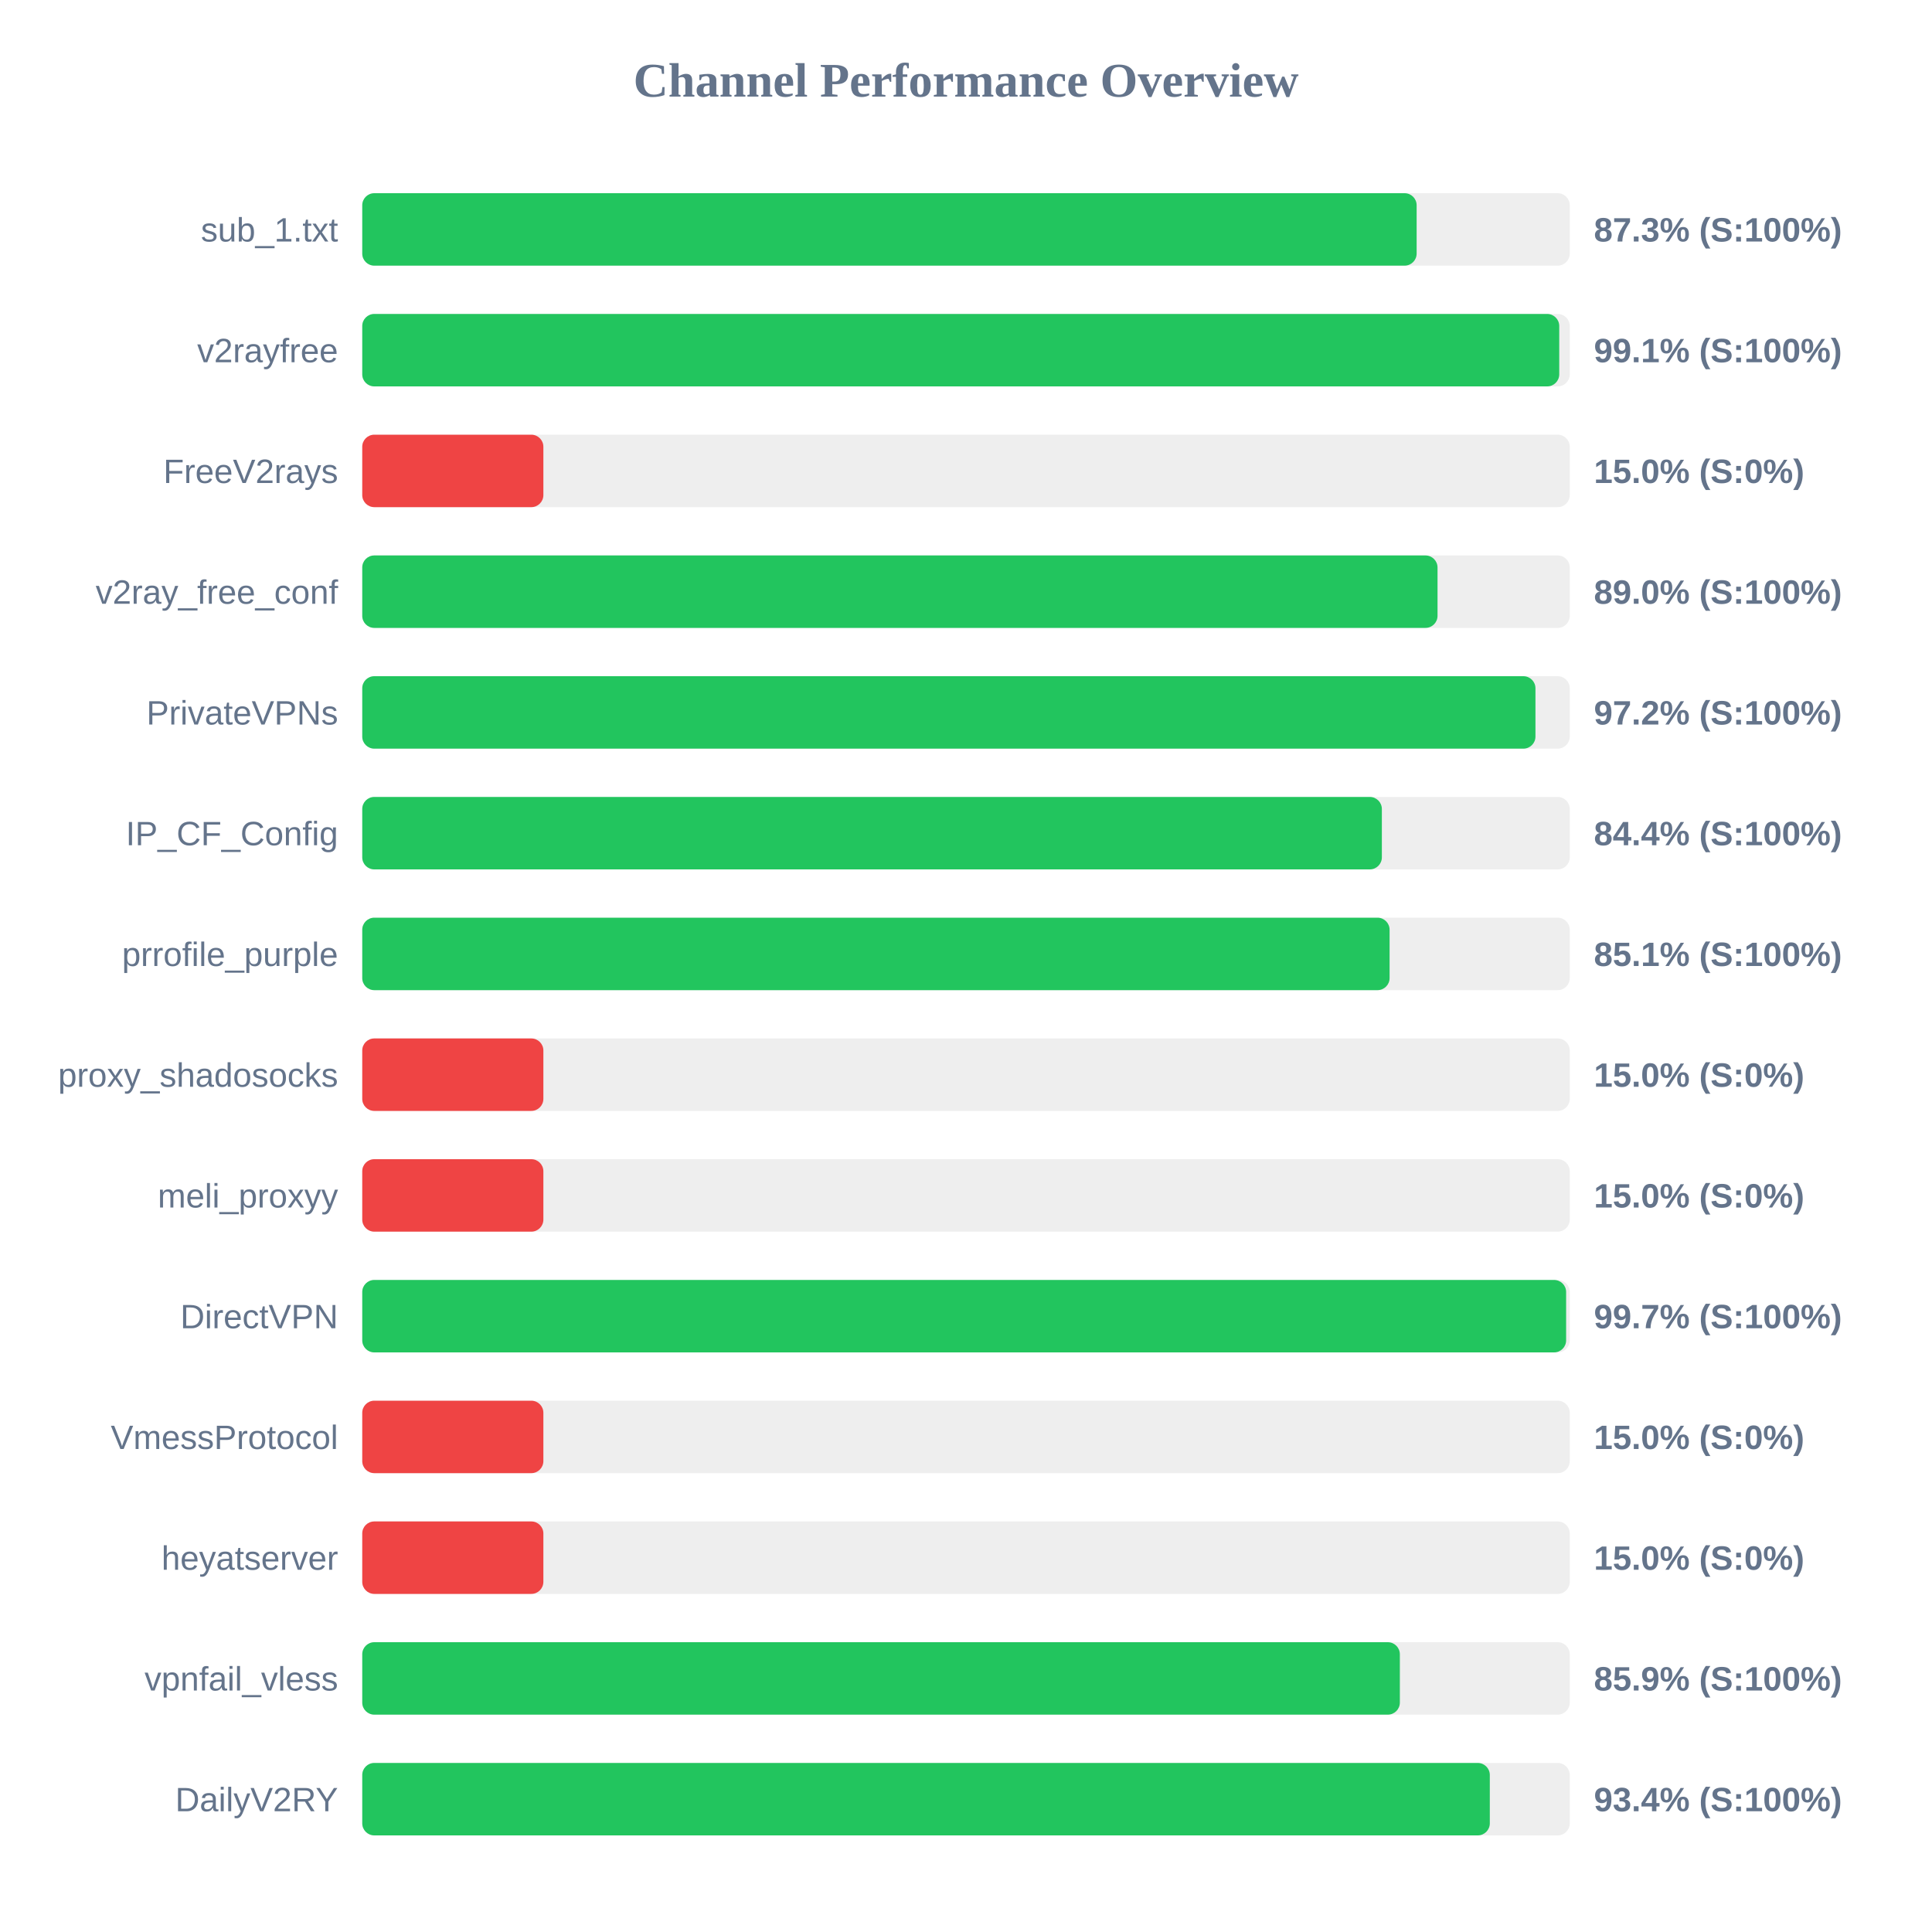
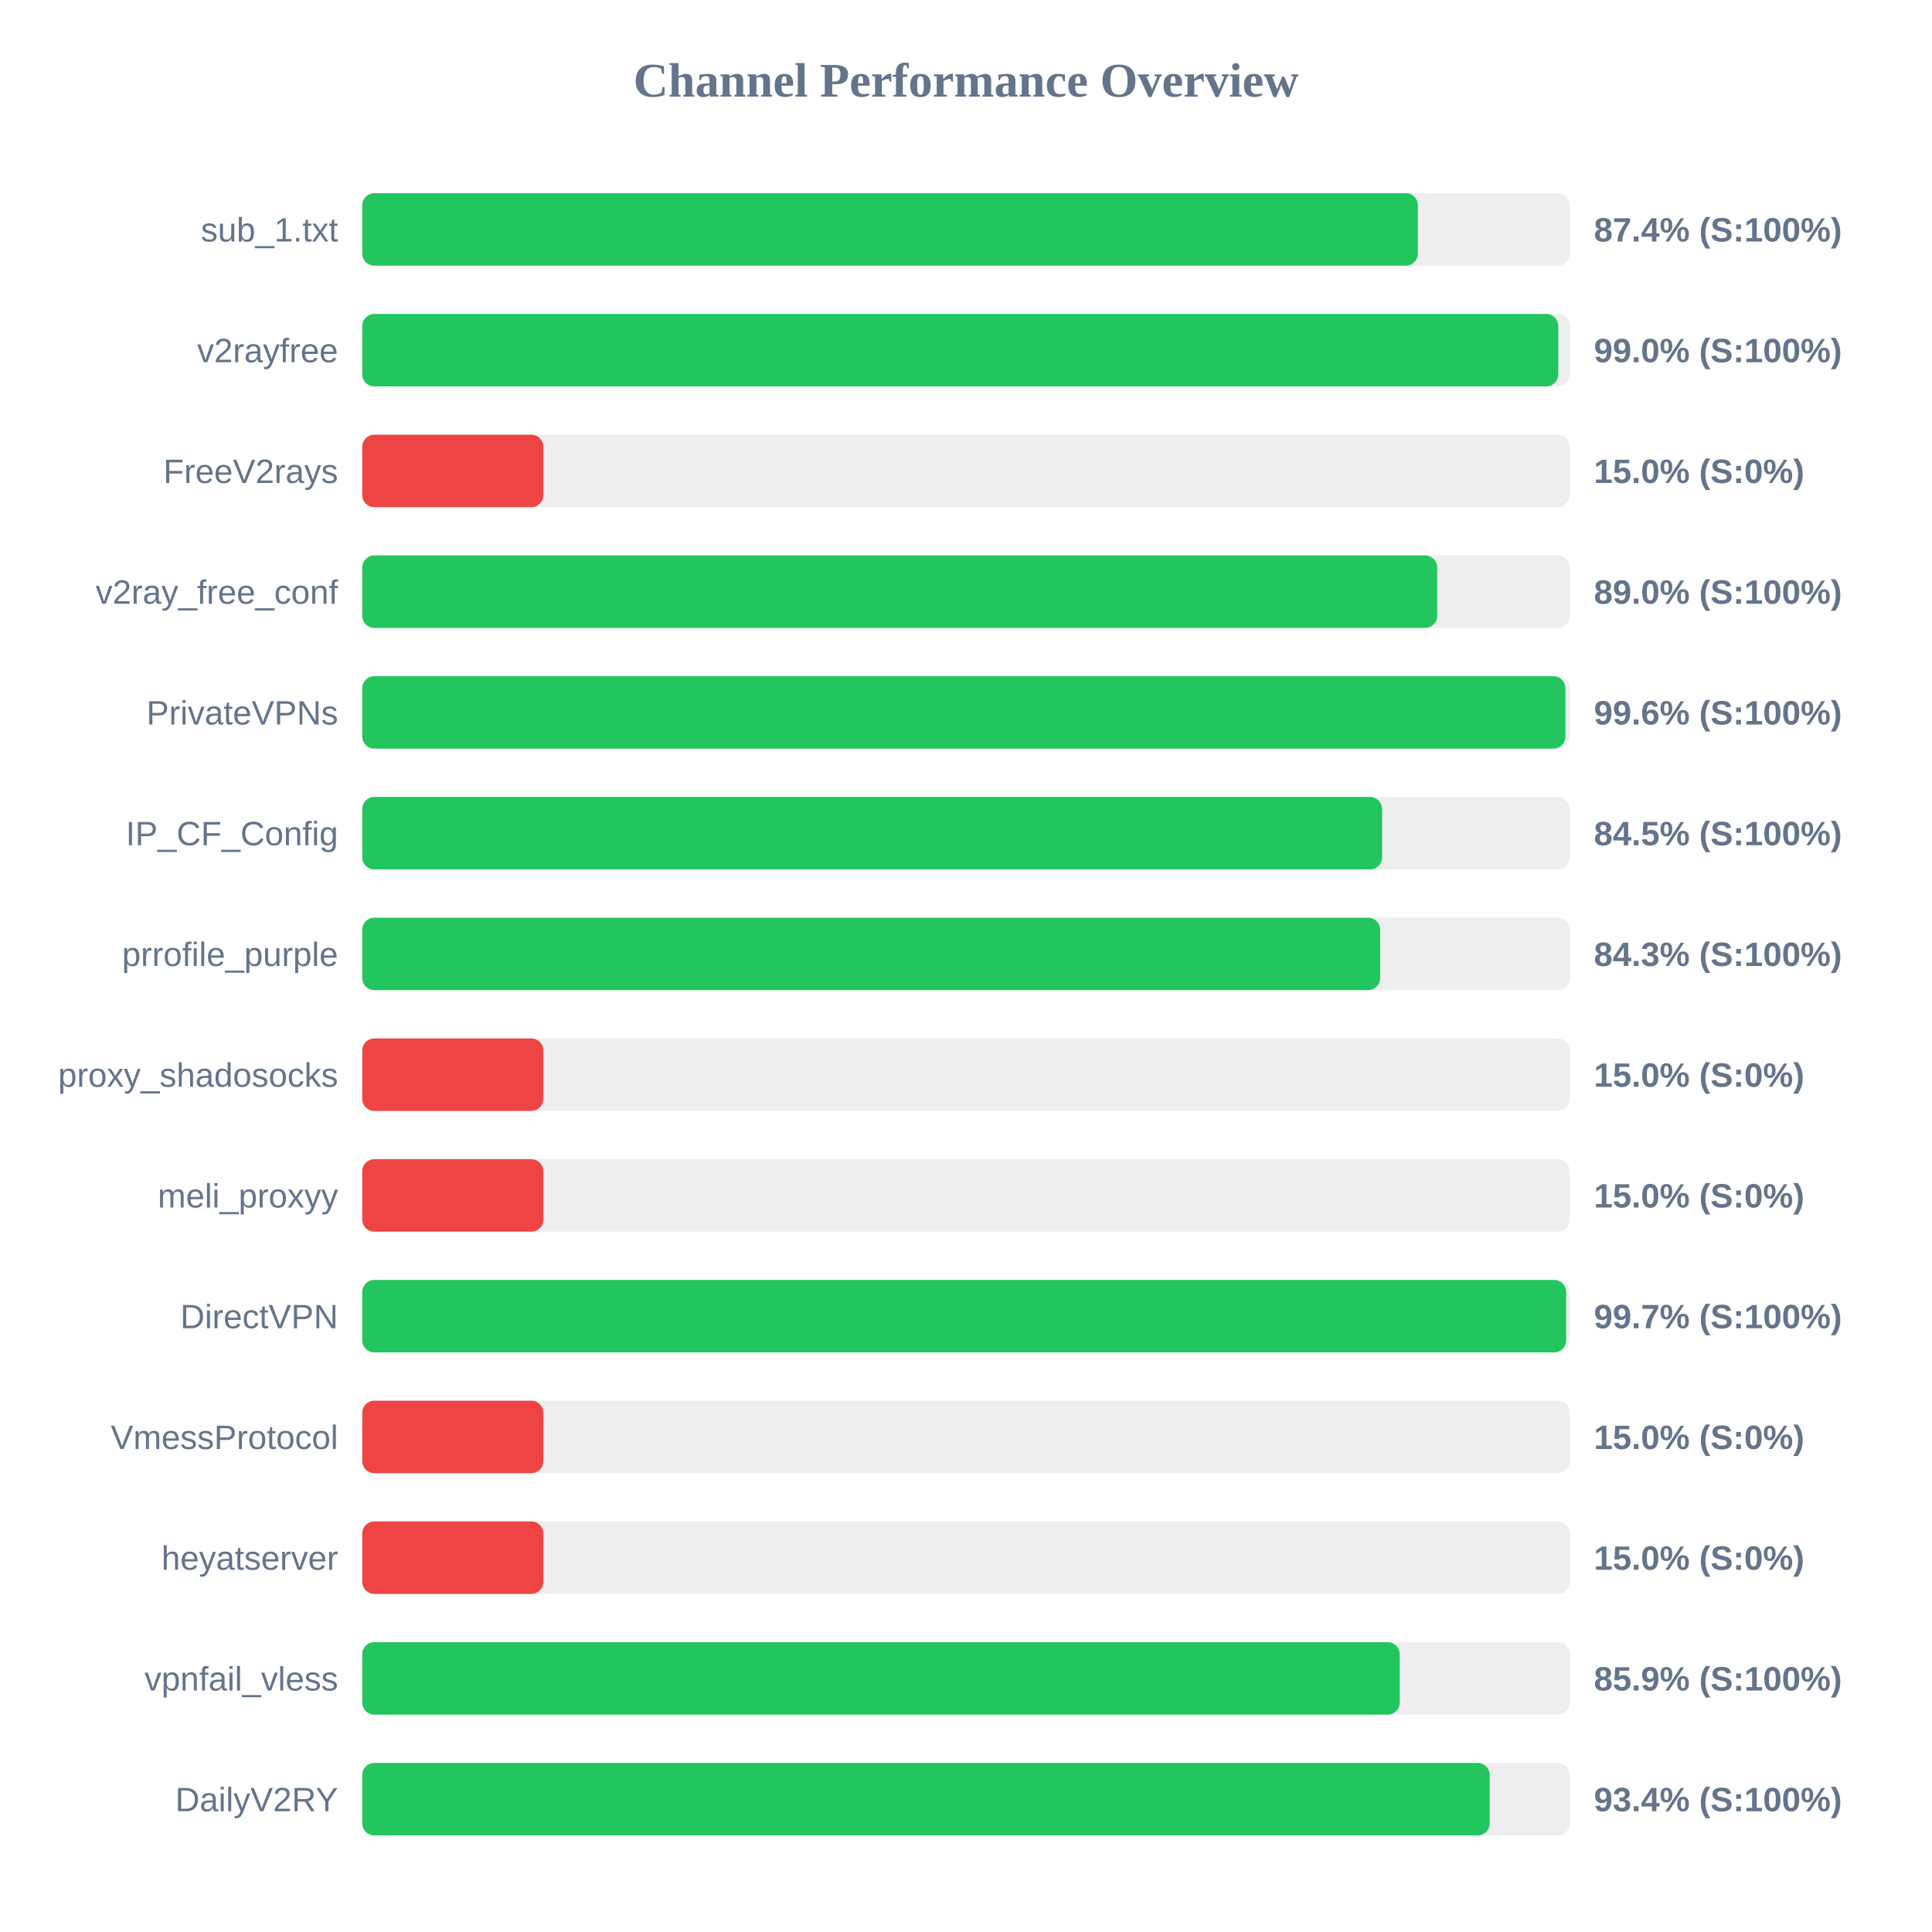
<svg xmlns="http://www.w3.org/2000/svg" width="800" height="800" version="1.1">
  <style>
        .row { font: 14px Arial; fill: #64748b; }
        .score { font: bold 14px Arial; fill: #64748b; }
    </style>
  <text x="400" y="40" text-anchor="middle" font-size="20px" font-weight="bold" fill="#64748b">Channel Performance Overview</text>
  <rect x="150" y="80" width="500" height="30" fill="#eee" rx="5" />
-   <rect x="150" y="80" width="436.6" height="30" fill="#22c55e" rx="5" />
+   <rect x="150" y="80" width="437.1" height="30" fill="#22c55e" rx="5" />
  <text x="140" y="100" text-anchor="end" class="row">sub_1.txt</text>
-   <text x="660" y="100" text-anchor="start" class="score">87.3% (S:100%)</text>
+   <text x="660" y="100" text-anchor="start" class="score">87.4% (S:100%)</text>
  <rect x="150" y="130" width="500" height="30" fill="#eee" rx="5" />
-   <rect x="150" y="130" width="495.65" height="30" fill="#22c55e" rx="5" />
+   <rect x="150" y="130" width="495.25" height="30" fill="#22c55e" rx="5" />
  <text x="140" y="150" text-anchor="end" class="row">v2rayfree</text>
-   <text x="660" y="150" text-anchor="start" class="score">99.1% (S:100%)</text>
+   <text x="660" y="150" text-anchor="start" class="score">99.0% (S:100%)</text>
  <rect x="150" y="180" width="500" height="30" fill="#eee" rx="5" />
  <rect x="150" y="180" width="75.0" height="30" fill="#ef4444" rx="5" />
  <text x="140" y="200" text-anchor="end" class="row">FreeV2rays</text>
  <text x="660" y="200" text-anchor="start" class="score">15.0% (S:0%)</text>
  <rect x="150" y="230" width="500" height="30" fill="#eee" rx="5" />
-   <rect x="150" y="230" width="445.25" height="30" fill="#22c55e" rx="5" />
+   <rect x="150" y="230" width="445.1" height="30" fill="#22c55e" rx="5" />
  <text x="140" y="250" text-anchor="end" class="row">v2ray_free_conf</text>
  <text x="660" y="250" text-anchor="start" class="score">89.0% (S:100%)</text>
  <rect x="150" y="280" width="500" height="30" fill="#eee" rx="5" />
-   <rect x="150" y="280" width="485.8" height="30" fill="#22c55e" rx="5" />
+   <rect x="150" y="280" width="498.2" height="30" fill="#22c55e" rx="5" />
  <text x="140" y="300" text-anchor="end" class="row">PrivateVPNs</text>
-   <text x="660" y="300" text-anchor="start" class="score">97.2% (S:100%)</text>
+   <text x="660" y="300" text-anchor="start" class="score">99.6% (S:100%)</text>
  <rect x="150" y="330" width="500" height="30" fill="#eee" rx="5" />
-   <rect x="150" y="330" width="422.2" height="30" fill="#22c55e" rx="5" />
+   <rect x="150" y="330" width="422.3" height="30" fill="#22c55e" rx="5" />
  <text x="140" y="350" text-anchor="end" class="row">IP_CF_Config</text>
-   <text x="660" y="350" text-anchor="start" class="score">84.4% (S:100%)</text>
+   <text x="660" y="350" text-anchor="start" class="score">84.5% (S:100%)</text>
  <rect x="150" y="380" width="500" height="30" fill="#eee" rx="5" />
-   <rect x="150" y="380" width="425.4" height="30" fill="#22c55e" rx="5" />
+   <rect x="150" y="380" width="421.5" height="30" fill="#22c55e" rx="5" />
  <text x="140" y="400" text-anchor="end" class="row">prrofile_purple</text>
-   <text x="660" y="400" text-anchor="start" class="score">85.1% (S:100%)</text>
+   <text x="660" y="400" text-anchor="start" class="score">84.3% (S:100%)</text>
  <rect x="150" y="430" width="500" height="30" fill="#eee" rx="5" />
  <rect x="150" y="430" width="75.0" height="30" fill="#ef4444" rx="5" />
  <text x="140" y="450" text-anchor="end" class="row">proxy_shadosocks</text>
  <text x="660" y="450" text-anchor="start" class="score">15.0% (S:0%)</text>
  <rect x="150" y="480" width="500" height="30" fill="#eee" rx="5" />
  <rect x="150" y="480" width="75.0" height="30" fill="#ef4444" rx="5" />
  <text x="140" y="500" text-anchor="end" class="row">meli_proxyy</text>
  <text x="660" y="500" text-anchor="start" class="score">15.0% (S:0%)</text>
  <rect x="150" y="530" width="500" height="30" fill="#eee" rx="5" />
  <rect x="150" y="530" width="498.5" height="30" fill="#22c55e" rx="5" />
  <text x="140" y="550" text-anchor="end" class="row">DirectVPN</text>
  <text x="660" y="550" text-anchor="start" class="score">99.7% (S:100%)</text>
  <rect x="150" y="580" width="500" height="30" fill="#eee" rx="5" />
  <rect x="150" y="580" width="75.0" height="30" fill="#ef4444" rx="5" />
  <text x="140" y="600" text-anchor="end" class="row">VmessProtocol</text>
  <text x="660" y="600" text-anchor="start" class="score">15.0% (S:0%)</text>
  <rect x="150" y="630" width="500" height="30" fill="#eee" rx="5" />
  <rect x="150" y="630" width="75.0" height="30" fill="#ef4444" rx="5" />
  <text x="140" y="650" text-anchor="end" class="row">heyatserver</text>
  <text x="660" y="650" text-anchor="start" class="score">15.0% (S:0%)</text>
  <rect x="150" y="680" width="500" height="30" fill="#eee" rx="5" />
-   <rect x="150" y="680" width="429.65" height="30" fill="#22c55e" rx="5" />
+   <rect x="150" y="680" width="429.6" height="30" fill="#22c55e" rx="5" />
  <text x="140" y="700" text-anchor="end" class="row">vpnfail_vless</text>
  <text x="660" y="700" text-anchor="start" class="score">85.9% (S:100%)</text>
  <rect x="150" y="730" width="500" height="30" fill="#eee" rx="5" />
-   <rect x="150" y="730" width="466.9" height="30" fill="#22c55e" rx="5" />
+   <rect x="150" y="730" width="466.85" height="30" fill="#22c55e" rx="5" />
  <text x="140" y="750" text-anchor="end" class="row">DailyV2RY</text>
  <text x="660" y="750" text-anchor="start" class="score">93.4% (S:100%)</text>
</svg>
